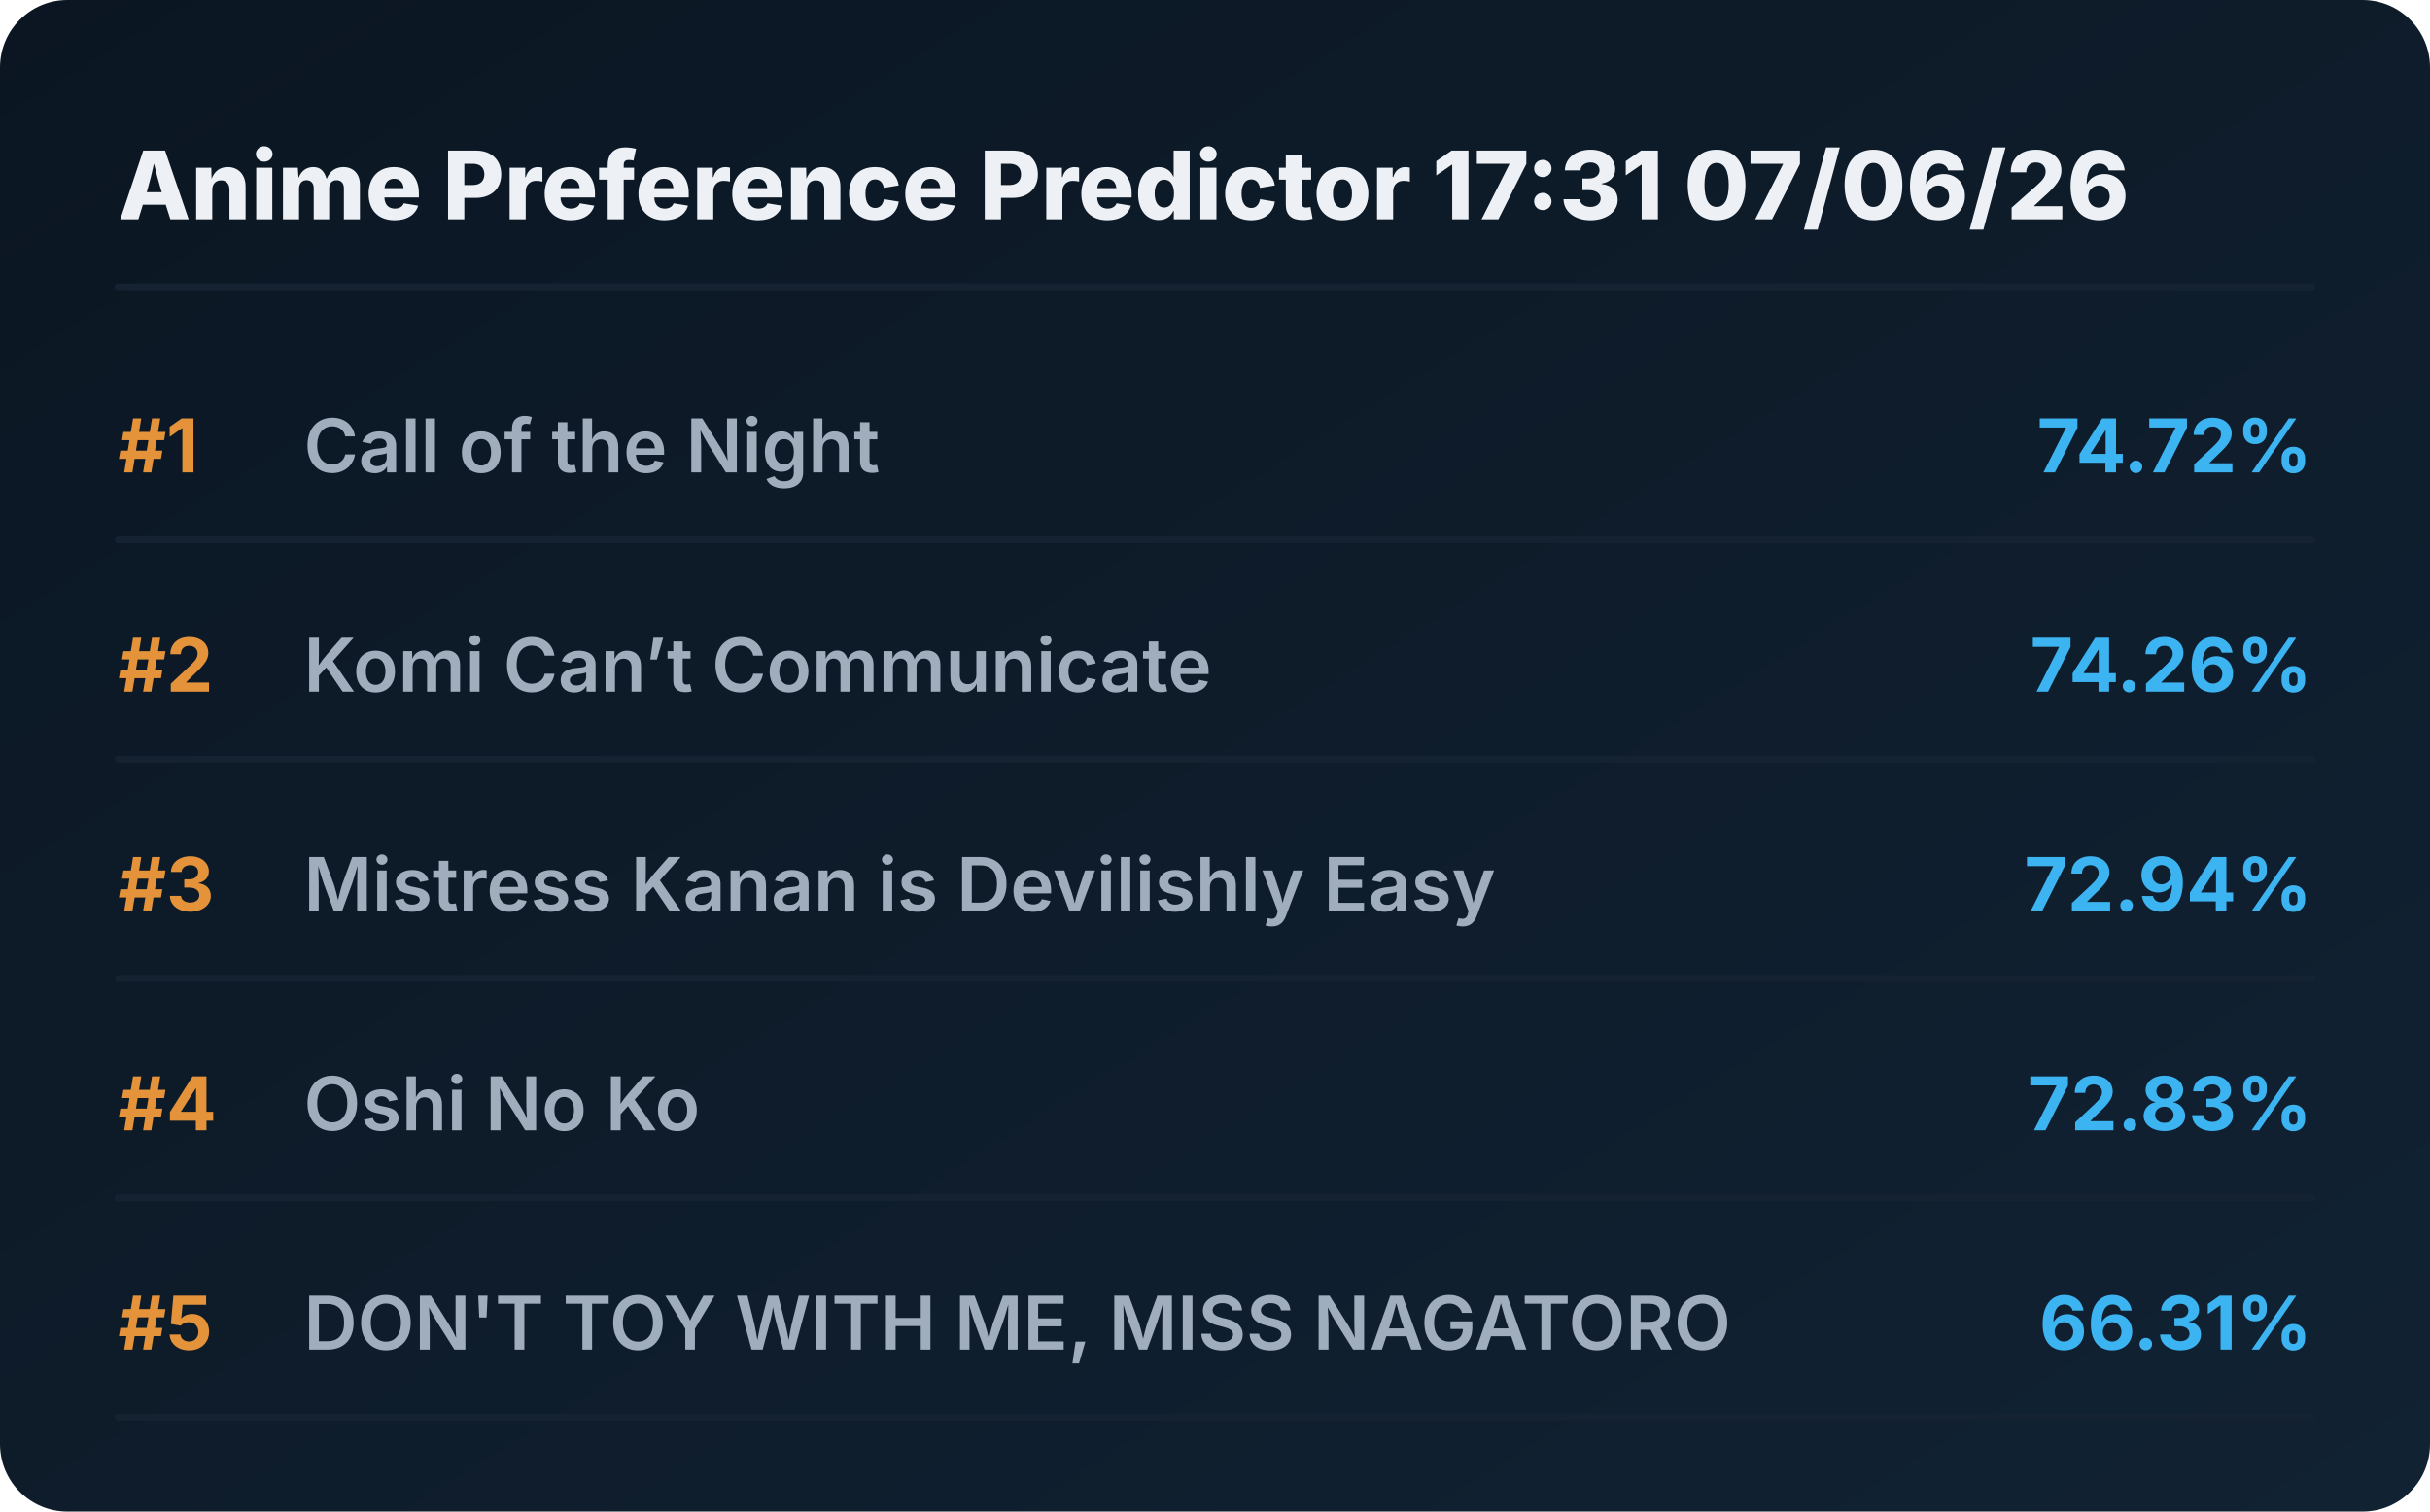
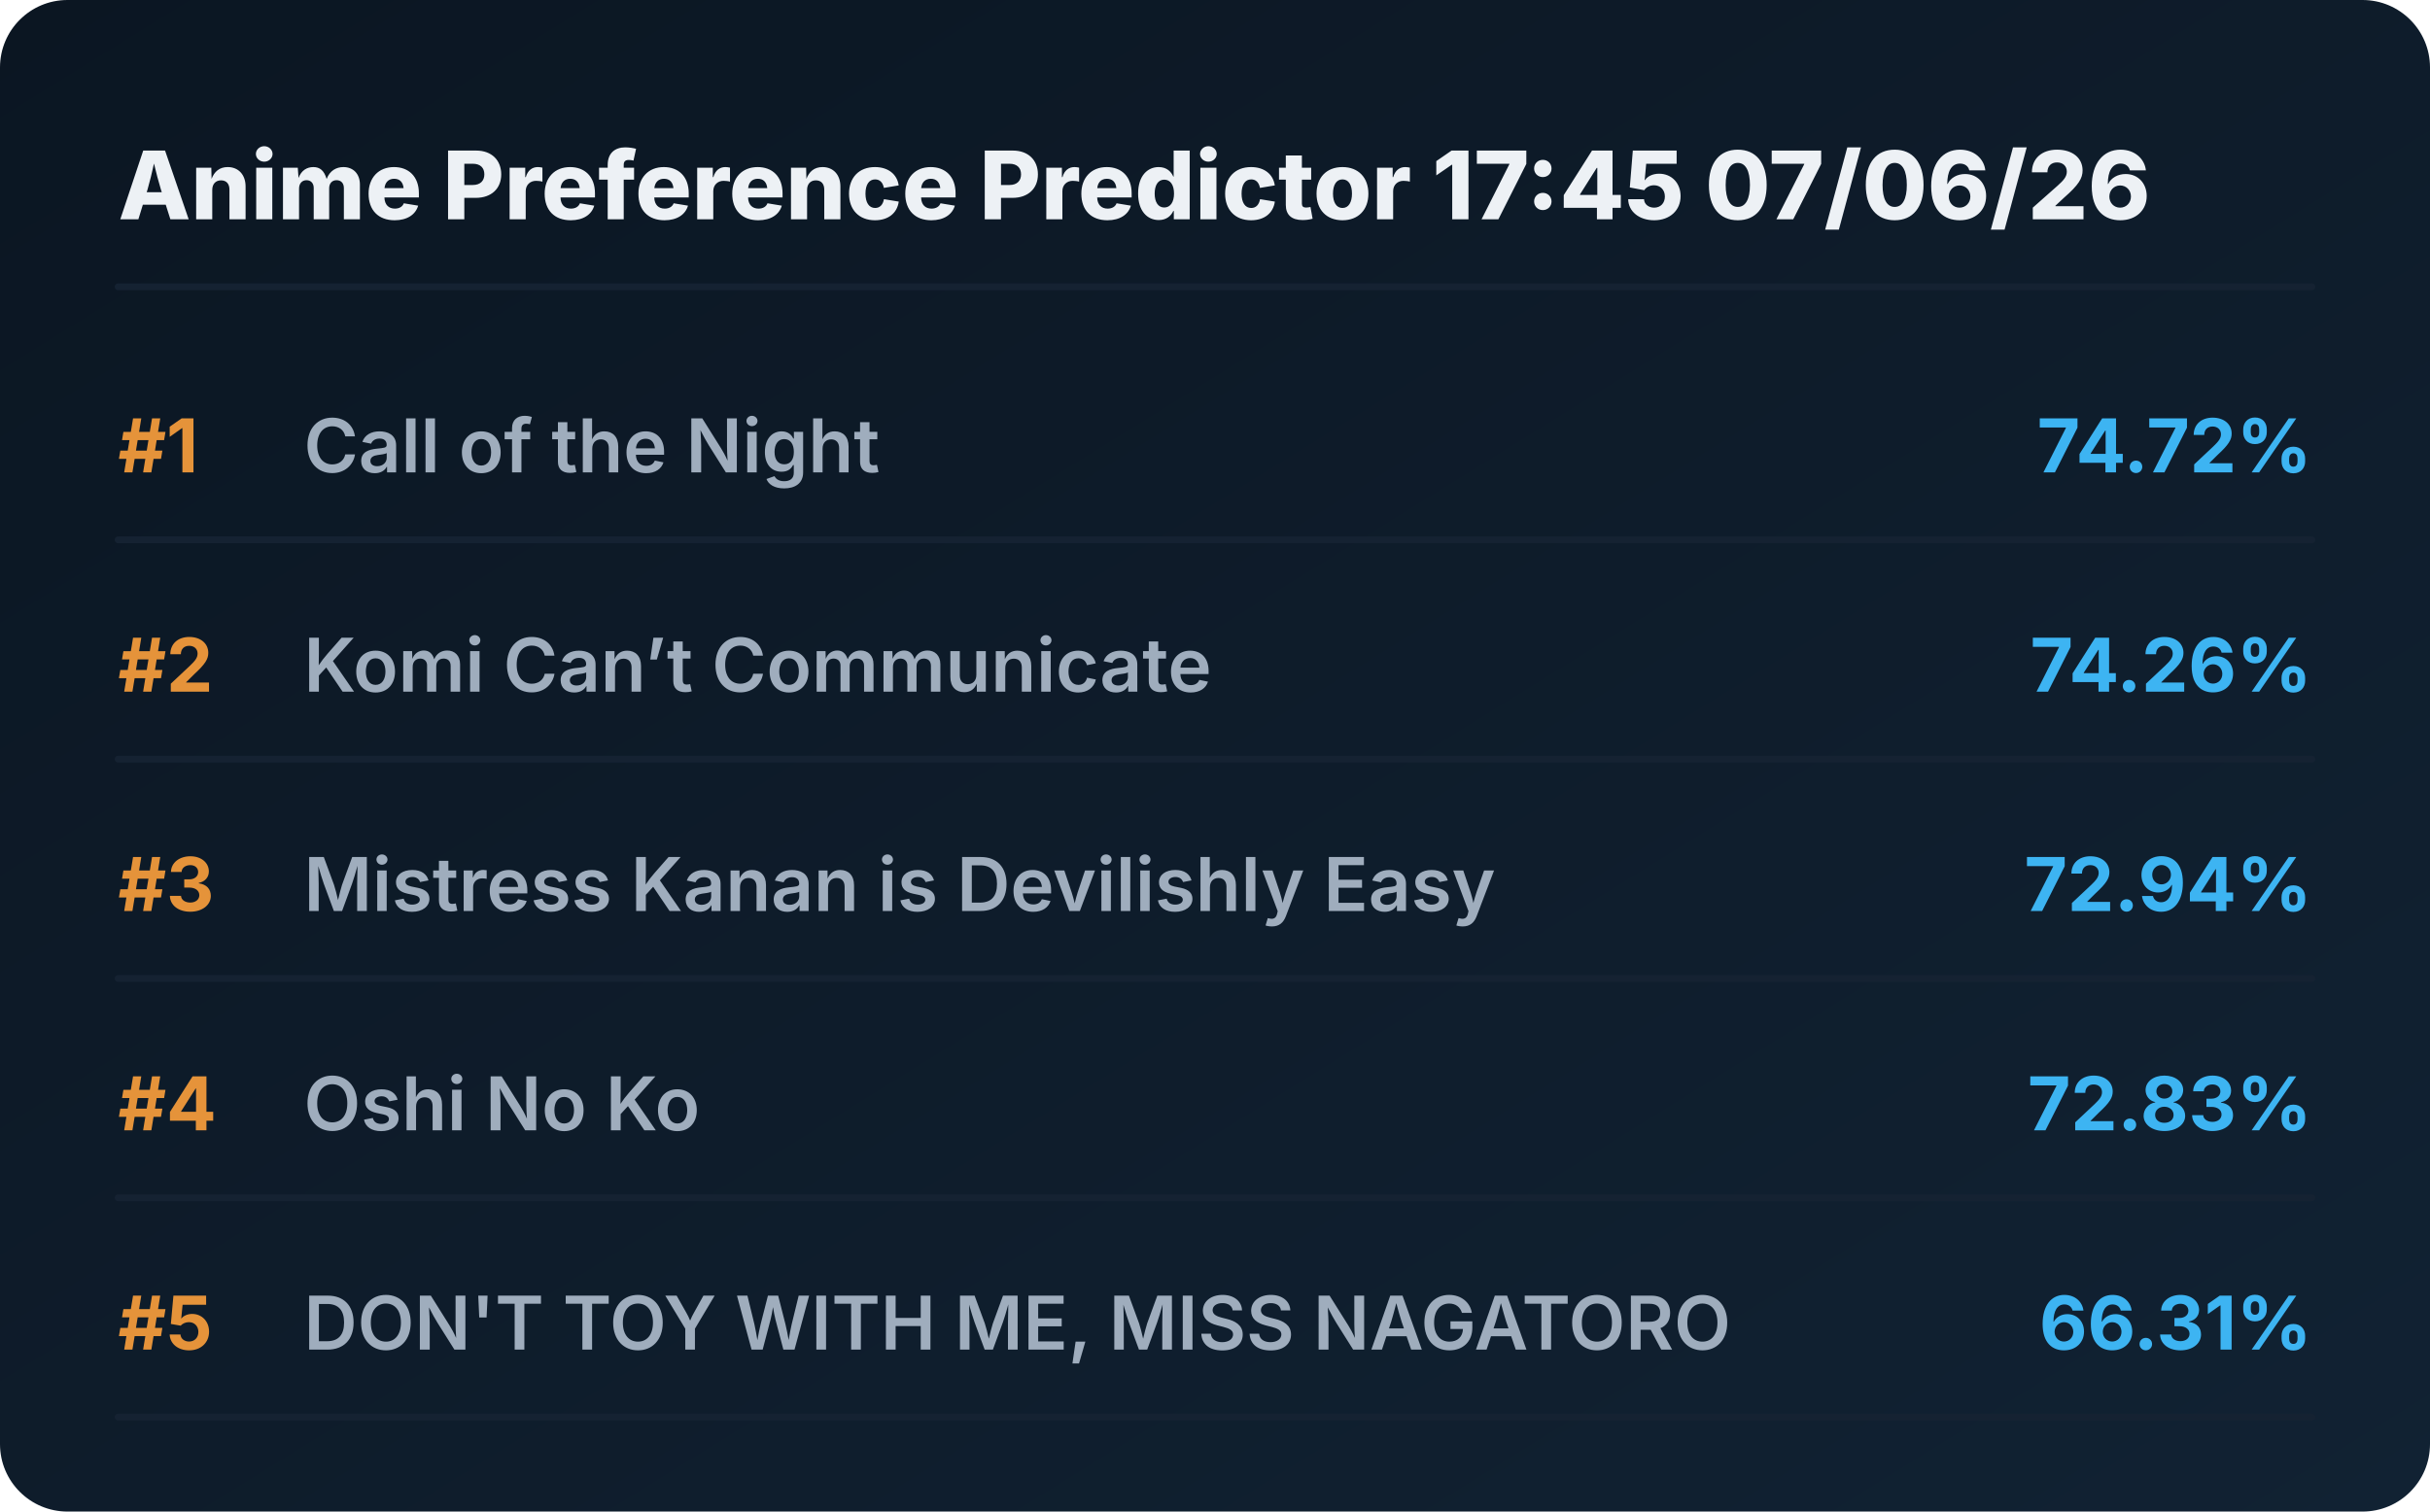
<svg xmlns="http://www.w3.org/2000/svg" viewBox="0 0 720 448" preserveAspectRatio="xMidYMid meet" style="width: 100%; height: auto; max-width: 720px;">
  <defs>
    <linearGradient id="boxGrad" x1="0%" y1="0%" x2="100%" y2="100%">
      <stop offset="0%" stop-color="#0b1622" />
      <stop offset="100%" stop-color="#112233" />
    </linearGradient>
    <clipPath id="titleClip">
      <rect x="90" y="0" width="510" height="100%" />
    </clipPath>
  </defs>
  <style>
    .bg { fill: url(#boxGrad); rx: 20px; }
    .header { font-family: 'Overpass', 'Inter', system-ui, sans-serif; font-weight: 800; font-size: 28px; fill: #edf1f5; }
    .rank { font-family: 'Overpass', 'Inter', system-ui, sans-serif; font-weight: 700; font-size: 22px; fill: #e5933a; }
    .title { font-family: 'Overpass', 'Inter', system-ui, sans-serif; font-weight: 600; font-size: 22px; fill: #9fadbd; }
    .score { font-family: 'Overpass', 'Inter', system-ui, sans-serif; font-weight: 700; font-size: 22px; fill: #3db4f2; }
    .line { stroke: #152232; stroke-width: 2; stroke-linecap: round; }
  </style>
  <rect class="bg" width="720" height="448" />
-   <text x="35" y="65" class="header">Anime Preference Predictor 17:31 07/06/26</text>
+   <text x="35" y="65" class="header">Anime Preference Predictor 17:45 07/06/26</text>
  <line x1="35" y1="85" x2="685" y2="85" class="line" />
  <g transform="translate(0, 0)">
    <text x="35" y="140" class="rank">#1</text>
    <text x="90" y="140" class="title">Call of the Night</text>
    <text x="685" y="140" class="score" text-anchor="end">74.72%</text>
    <line x1="35" y1="160" x2="685" y2="160" class="line" />
  </g>
  <g transform="translate(0, 65)">
    <text x="35" y="140" class="rank">#2</text>
    <text x="90" y="140" class="title">Komi Can’t Communicate</text>
    <text x="685" y="140" class="score" text-anchor="end">74.26%</text>
    <line x1="35" y1="160" x2="685" y2="160" class="line" />
  </g>
  <g transform="translate(0, 130)">
    <text x="35" y="140" class="rank">#3</text>
    <text x="90" y="140" class="title">Mistress Kanan is Devilishly Easy</text>
    <text x="685" y="140" class="score" text-anchor="end">72.94%</text>
    <line x1="35" y1="160" x2="685" y2="160" class="line" />
  </g>
  <g transform="translate(0, 195)">
    <text x="35" y="140" class="rank">#4</text>
    <text x="90" y="140" class="title">Oshi No Ko</text>
    <text x="685" y="140" class="score" text-anchor="end">72.83%</text>
    <line x1="35" y1="160" x2="685" y2="160" class="line" />
  </g>
  <g transform="translate(0, 260)">
    <text x="35" y="140" class="rank">#5</text>
    <text x="90" y="140" class="title">DON'T TOY WITH ME, MISS NAGATORO</text>
    <text x="685" y="140" class="score" text-anchor="end">66.31%</text>
    <line x1="35" y1="160" x2="685" y2="160" class="line" />
  </g>
</svg>
